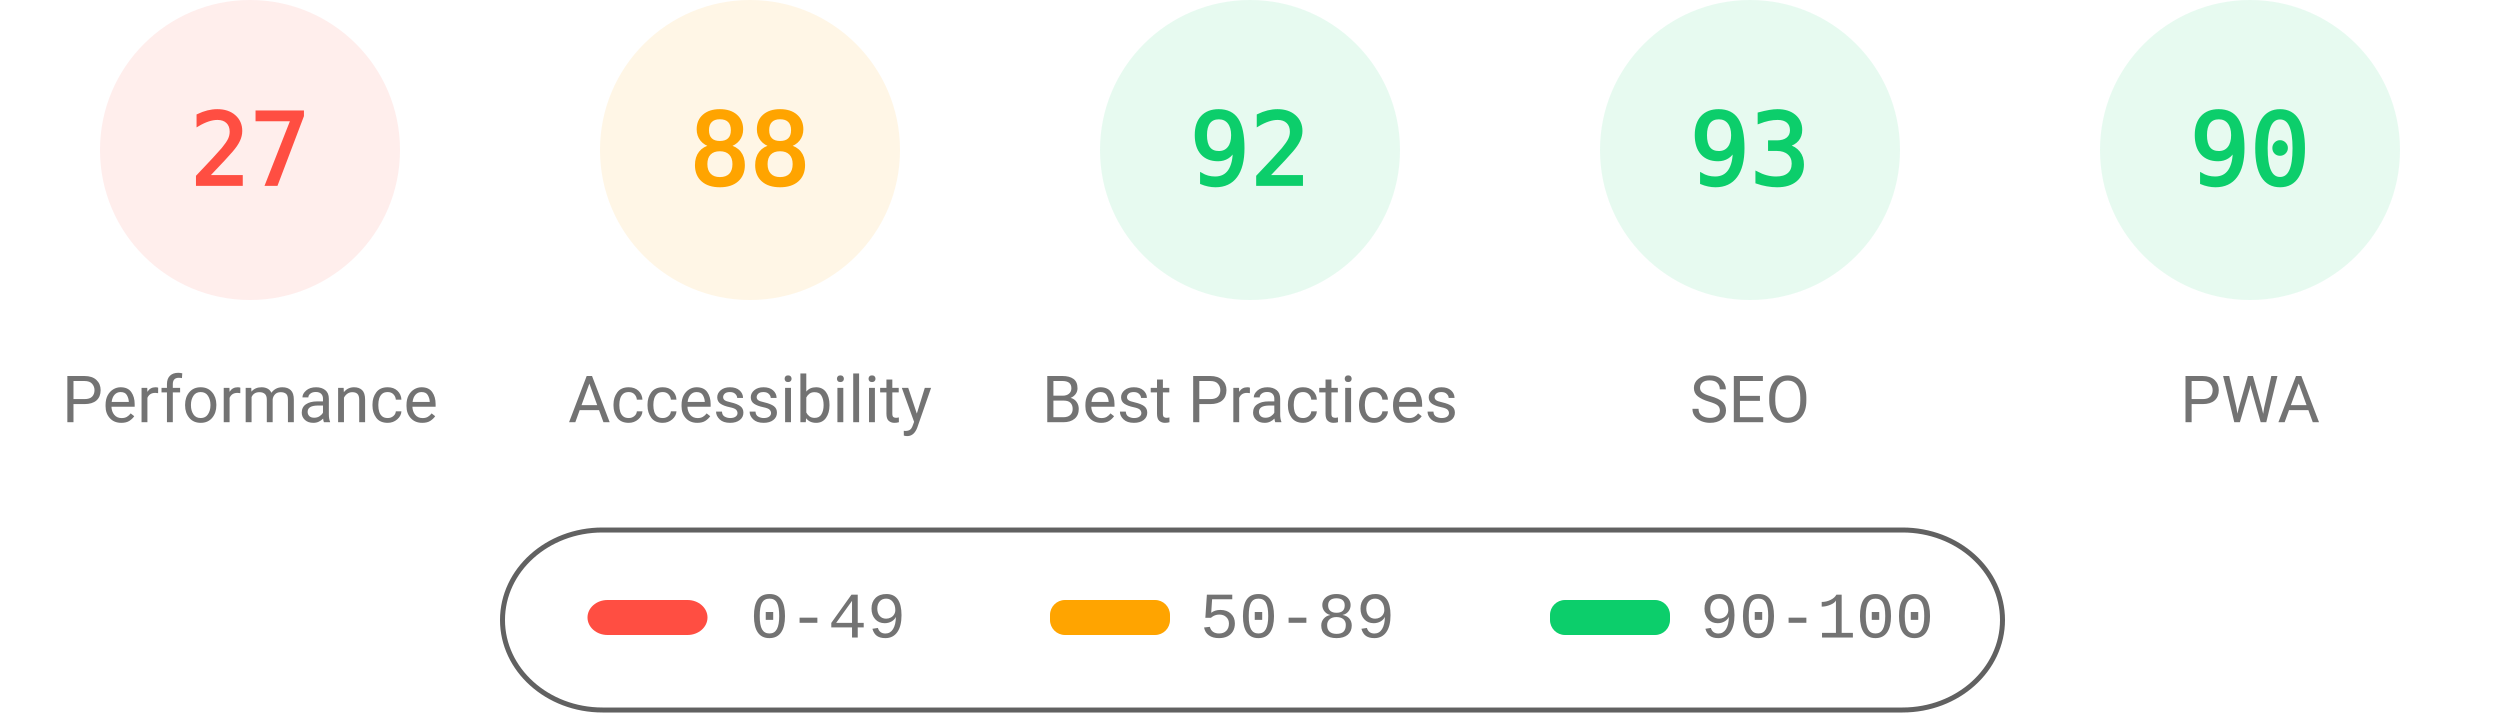
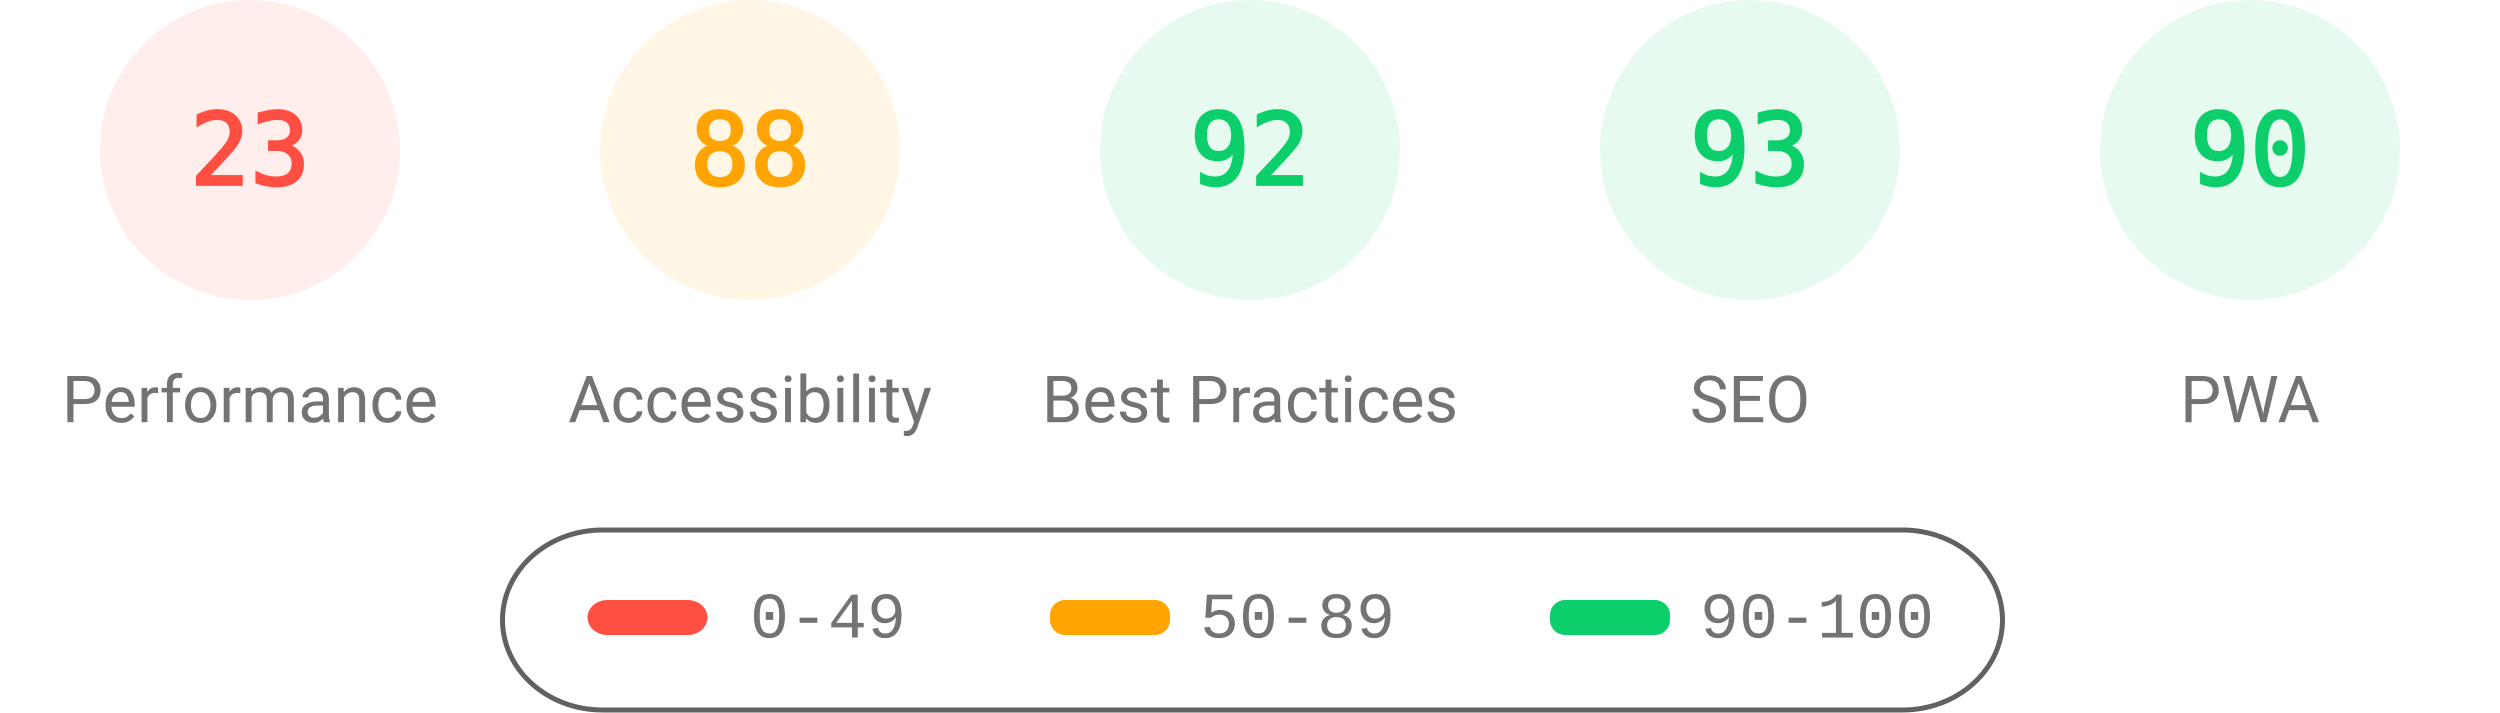
<svg xmlns="http://www.w3.org/2000/svg" fill="none" width="1000" height="285">
  <style>.gauge-base{opacity:.1}.gauge-arc{fill:none;animation-delay:250ms;stroke-linecap:round;transform:rotate(-90deg);transform-origin:100px 60px;animation:load-gauge 1s ease forwards}.guage-text{font-size:40px;font-family:monospace;text-align:center}.guage-red{color:#ff4e42;fill:#ff4e42;stroke:#ff4e42}.guage-orange{color:#ffa400;fill:#ffa400;stroke:#ffa400}.guage-green{color:#0cce6b;fill:#0cce6b;stroke:#0cce6b}.guage-undefined{color:#5c5c5c;fill:#5c5c5c;stroke:#5c5c5c}.guage-title{color:#737373;fill:#737373;stroke:none;font-size:26px;line-height:26px;font-family:Roboto,Halvetica,Arial,sans-serif}@keyframes load-gauge{from{stroke-dasharray:0 352.858}}</style>
  <svg class="guage-div guage-perf guage-red" viewBox="0 0 200 200" width="200" height="200">
    <circle class="gauge-base" r="56" cx="100" cy="60" stroke-width="8" />
-     <circle class="gauge-arc guage-arc-1" r="56" cx="100" cy="60" stroke-width="8" style="stroke-dasharray:95.002,351.858" />
-     <text class="guage-text" x="100" y="60" alignment-baseline="central" dominant-baseline="central" text-anchor="middle">27</text>
+     <circle class="gauge-arc guage-arc-1" r="56" cx="100" cy="60" stroke-width="8" style="stroke-dasharray:80.927,351.858" />
+     <text class="guage-text" x="100" y="60" alignment-baseline="central" dominant-baseline="central" text-anchor="middle">23</text>
    <text class="guage-title" x="100" y="160" alignment-baseline="central" dominant-baseline="central" text-anchor="middle">Performance</text>
  </svg>
  <svg class="guage-div guage-acc guage-orange" viewBox="0 0 200 200" width="200" height="200" x="200">
    <circle class="gauge-base" r="56" cx="100" cy="60" stroke-width="8" />
    <circle class="gauge-arc guage-arc-2" r="56" cx="100" cy="60" stroke-width="8" style="stroke-dasharray:309.635,351.858" />
    <text class="guage-text" x="100" y="60" alignment-baseline="central" dominant-baseline="central" text-anchor="middle">88</text>
    <text class="guage-title" x="100" y="160" alignment-baseline="central" dominant-baseline="central" text-anchor="middle">Accessibility</text>
  </svg>
  <svg class="guage-div guage-best guage-green" viewBox="0 0 200 200" width="200" height="200" x="400">
    <circle class="gauge-base" r="56" cx="100" cy="60" stroke-width="8" />
    <circle class="gauge-arc guage-arc-3" r="56" cx="100" cy="60" stroke-width="8" style="stroke-dasharray:323.709,351.858" />
    <text class="guage-text" x="100" y="60" alignment-baseline="central" dominant-baseline="central" text-anchor="middle">92</text>
    <text class="guage-title" x="100" y="160" alignment-baseline="central" dominant-baseline="central" text-anchor="middle">Best Practices</text>
  </svg>
  <svg class="guage-div guage-seo guage-green" viewBox="0 0 200 200" width="200" height="200" x="600">
    <circle class="gauge-base" r="56" cx="100" cy="60" stroke-width="8" />
    <circle class="gauge-arc guage-arc-4" r="56" cx="100" cy="60" stroke-width="8" style="stroke-dasharray:327.228,351.858" />
    <text class="guage-text" x="100" y="60" alignment-baseline="central" dominant-baseline="central" text-anchor="middle">93</text>
    <text class="guage-title" x="100" y="160" alignment-baseline="central" dominant-baseline="central" text-anchor="middle">SEO</text>
  </svg>
  <svg class="guage-div guage-pwa guage-green" viewBox="0 0 200 200" width="200" height="200" x="800">
    <circle class="gauge-base" r="56" cx="100" cy="60" stroke-width="8" />
    <circle class="gauge-arc guage-arc-4" r="56" cx="100" cy="60" stroke-width="8" style="stroke-dasharray:316.672,351.858" />
    <text class="guage-text" x="100" y="60" alignment-baseline="central" dominant-baseline="central" text-anchor="middle">90</text>
    <text class="guage-title" x="100" y="160" alignment-baseline="central" dominant-baseline="central" text-anchor="middle">PWA</text>
  </svg>
  <svg width="604" height="76" x="200" y="210">
    <path fill="none" id="canvas_background" d="M-1-1h604v80H-1z" />
    <rect fill-opacity="0" stroke="#616161" stroke-width="2" rx="40" id="svg_2" height="72" width="600" y="2" x="1" fill="#000" />
    <rect stroke="#000" rx="8" id="svg_3" height="14" width="48" y="30" x="35" stroke-opacity="null" stroke-width="0" fill="#ff4e42" />
    <rect stroke="#000" rx="6" id="svg_4" height="14" width="48" y="30" x="220" stroke-opacity="null" stroke-width="0" fill="#ffa400" />
    <rect stroke="#000" rx="6" id="svg_5" height="14" width="48" y="30" x="420" stroke-opacity="null" stroke-width="0" fill="#0cce6b" />
    <text xml:space="preserve" text-anchor="start" font-family="'Courier New', Courier, monospace" font-size="26" id="svg_6" y="45" x="100" stroke-opacity="null" stroke-width="0" stroke="#000" fill="#737373">0-49</text>
    <text xml:space="preserve" text-anchor="start" font-family="'Courier New', Courier, monospace" font-size="26" id="svg_7" y="45" x="280" stroke-opacity="null" stroke-width="0" stroke="#000" fill="#737373">50-89</text>
    <text xml:space="preserve" text-anchor="start" font-family="'Courier New', Courier, monospace" font-size="26" id="svg_8" y="45" x="480" stroke-opacity="null" stroke-width="0" stroke="#000" fill="#737373">90-100</text>
  </svg>
</svg>
